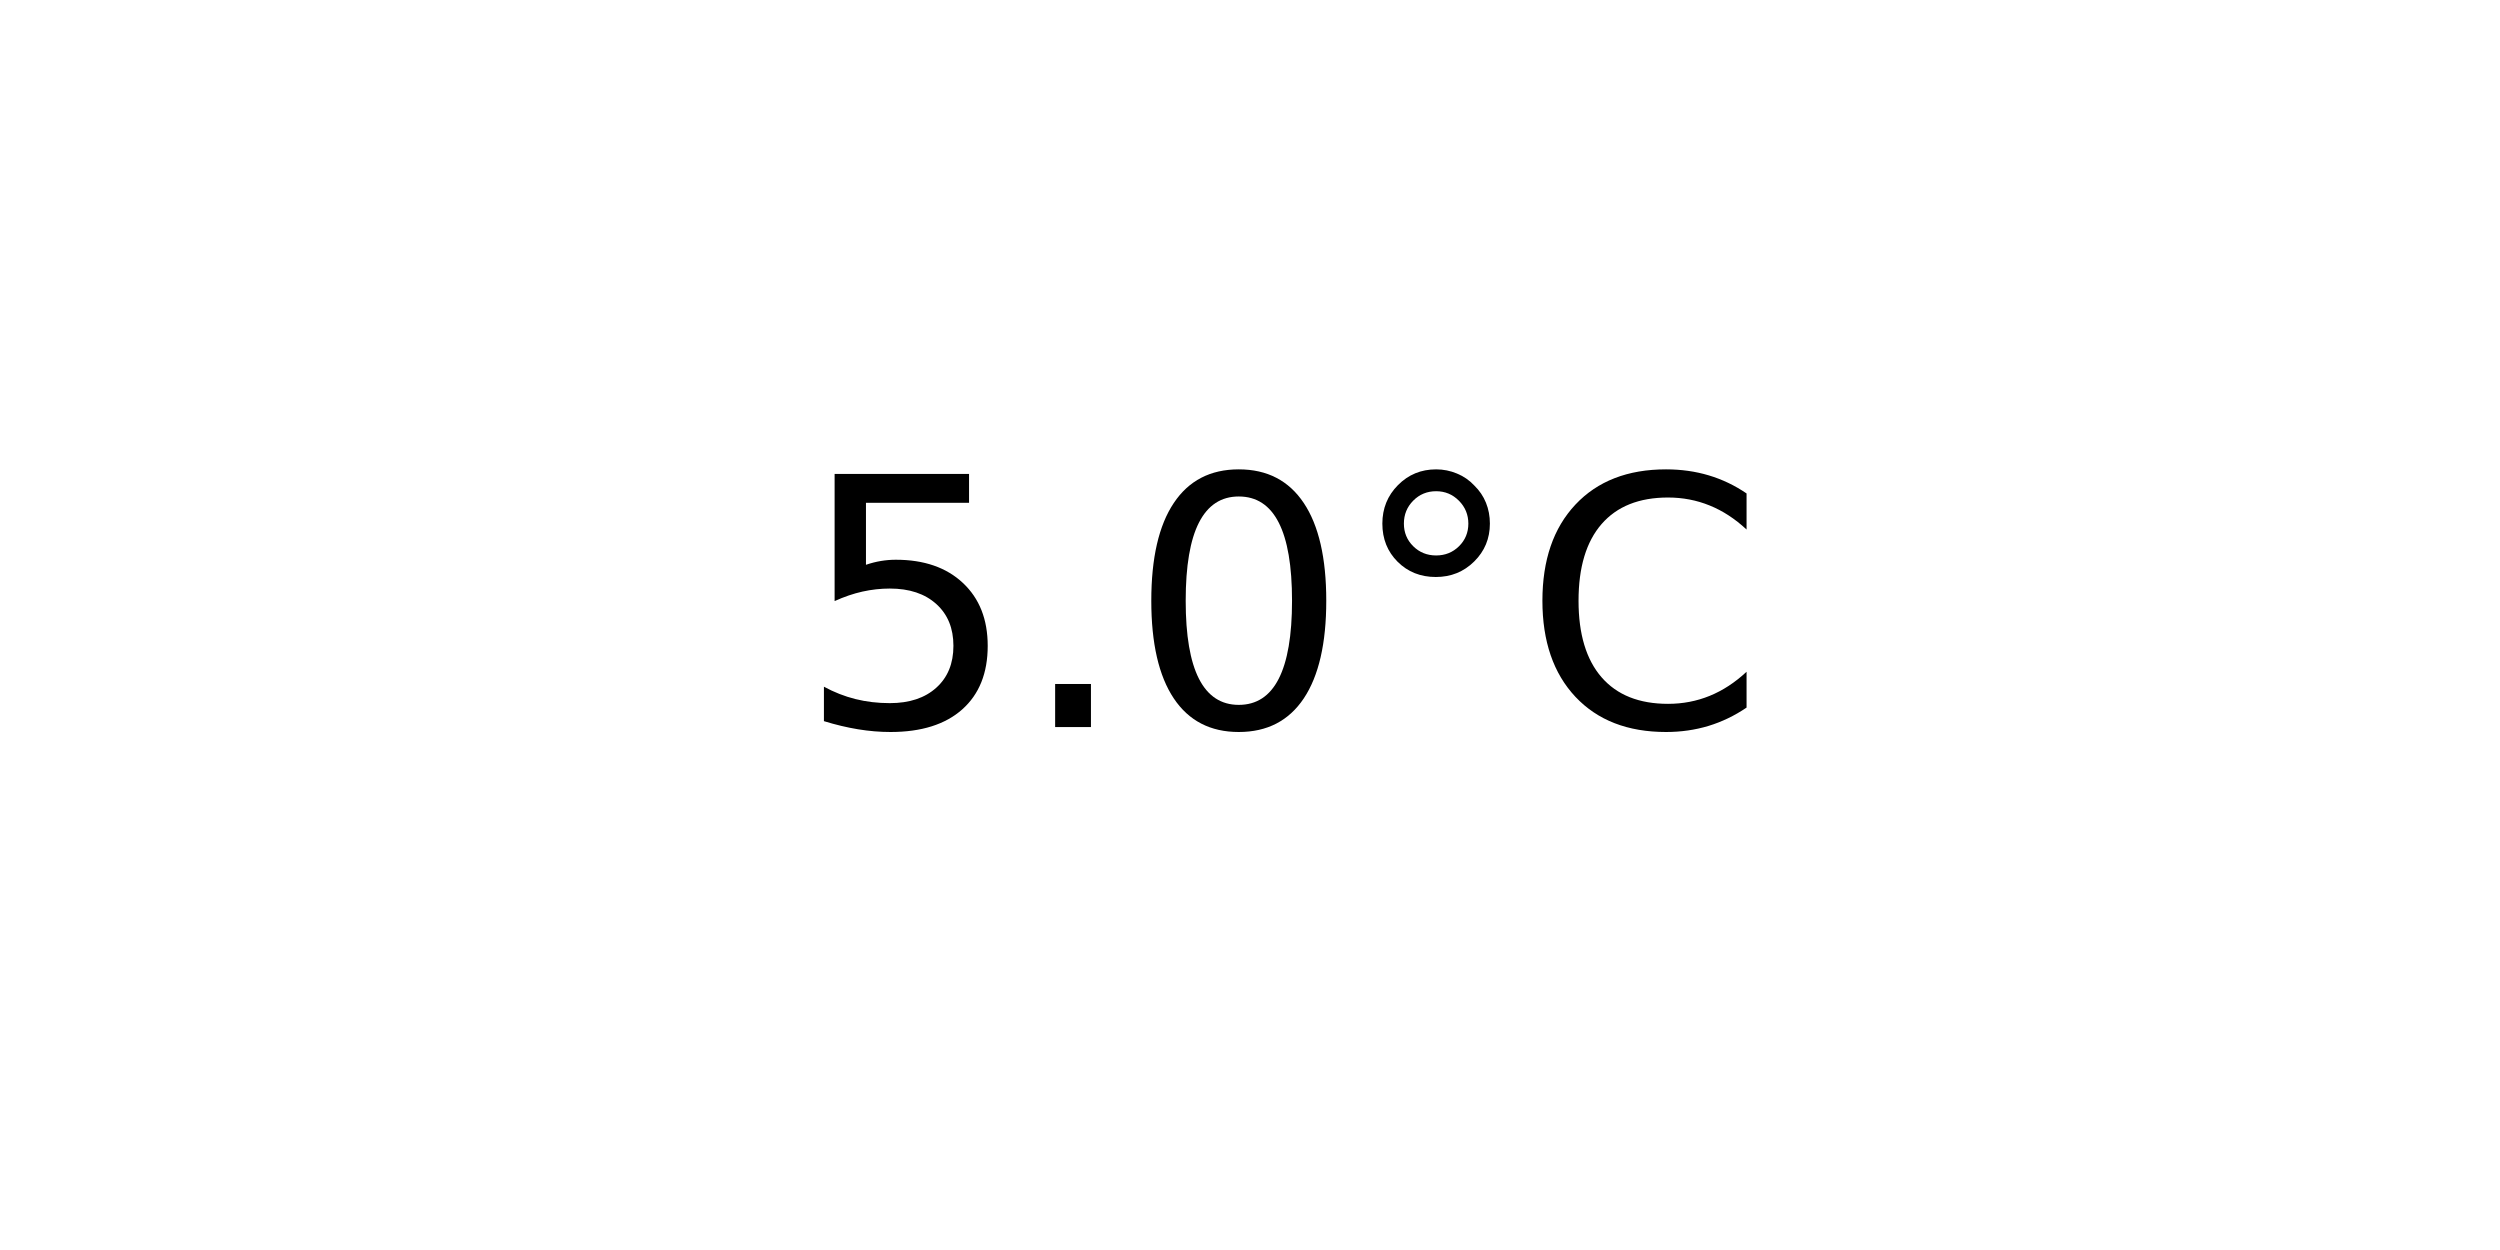
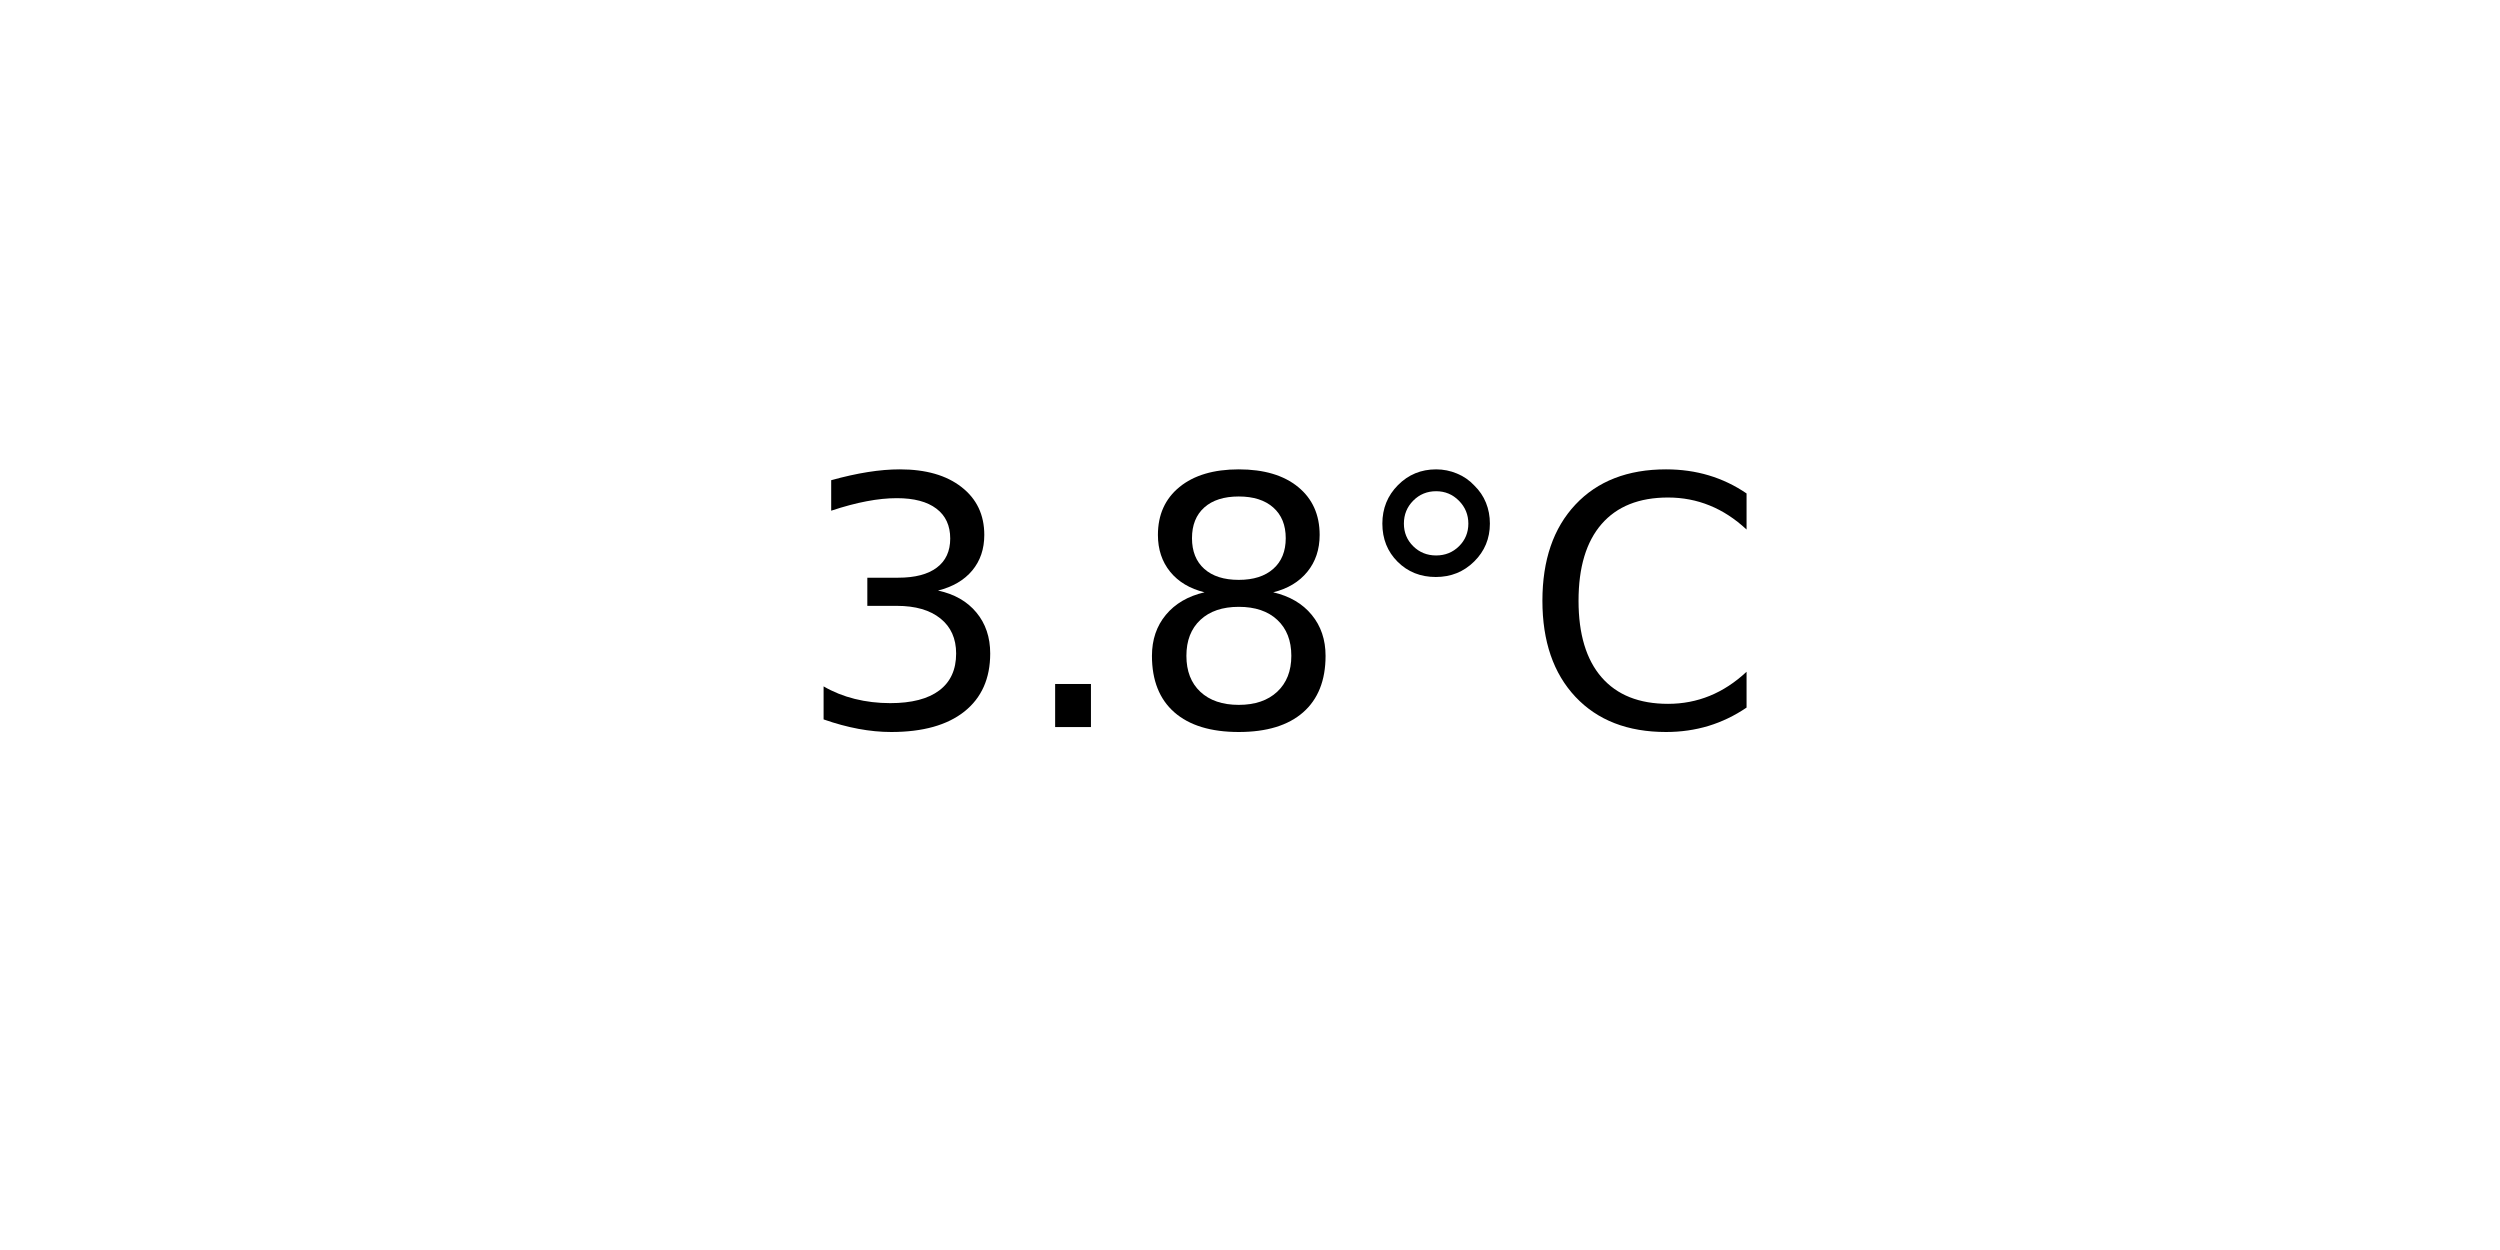
<svg xmlns="http://www.w3.org/2000/svg" xmlns:xlink="http://www.w3.org/1999/xlink" width="72pt" height="36pt" viewBox="0 0 72 36" version="1.1">
  <defs>
    <style type="text/css">*{stroke-linejoin: round; stroke-linecap: butt}</style>
  </defs>
  <g id="figure_1">
    <g id="axes_1">
      <g id="text_1">
        <g transform="translate(22.95703 20.93937) scale(0.1 -0.1)">
          <defs>
-             <path id="DejaVuSans-35" d="M 691 4666  L 3169 4666  L 3169 4134  L 1269 4134  L 1269 2991  Q 1406 3038 1543 3061  Q 1681 3084 1819 3084  Q 2600 3084 3056 2656  Q 3513 2228 3513 1497  Q 3513 744 3044 326  Q 2575 -91 1722 -91  Q 1428 -91 1123 -41  Q 819 9 494 109  L 494 744  Q 775 591 1075 516  Q 1375 441 1709 441  Q 2250 441 2565 725  Q 2881 1009 2881 1497  Q 2881 1984 2565 2268  Q 2250 2553 1709 2553  Q 1456 2553 1204 2497  Q 953 2441 691 2322  L 691 4666  z " transform="scale(0.015625)" />
+             <path id="DejaVuSans-33" d="M 2597 2516  Q 3050 2419 3304 2112  Q 3559 1806 3559 1356  Q 3559 666 3084 287  Q 2609 -91 1734 -91  Q 1441 -91 1130 -33  Q 819 25 488 141  L 488 750  Q 750 597 1062 519  Q 1375 441 1716 441  Q 2309 441 2620 675  Q 2931 909 2931 1356  Q 2931 1769 2642 2001  Q 2353 2234 1838 2234  L 1294 2234  L 1294 2753  L 1863 2753  Q 2328 2753 2575 2939  Q 2822 3125 2822 3475  Q 2822 3834 2567 4026  Q 2313 4219 1838 4219  Q 1578 4219 1281 4162  Q 984 4106 628 3988  L 628 4550  Q 988 4650 1302 4700  Q 1616 4750 1894 4750  Q 2613 4750 3031 4423  Q 3450 4097 3450 3541  Q 3450 3153 3228 2886  Q 3006 2619 2597 2516  z " transform="scale(0.015625)" />
            <path id="DejaVuSans-2e" d="M 684 794  L 1344 794  L 1344 0  L 684 0  L 684 794  z " transform="scale(0.015625)" />
-             <path id="DejaVuSans-30" d="M 2034 4250  Q 1547 4250 1301 3770  Q 1056 3291 1056 2328  Q 1056 1369 1301 889  Q 1547 409 2034 409  Q 2525 409 2770 889  Q 3016 1369 3016 2328  Q 3016 3291 2770 3770  Q 2525 4250 2034 4250  z M 2034 4750  Q 2819 4750 3233 4129  Q 3647 3509 3647 2328  Q 3647 1150 3233 529  Q 2819 -91 2034 -91  Q 1250 -91 836 529  Q 422 1150 422 2328  Q 422 3509 836 4129  Q 1250 4750 2034 4750  z " transform="scale(0.015625)" />
+             <path id="DejaVuSans-38" d="M 2034 2216  Q 1584 2216 1326 1975  Q 1069 1734 1069 1313  Q 1069 891 1326 650  Q 1584 409 2034 409  Q 2484 409 2743 651  Q 3003 894 3003 1313  Q 3003 1734 2745 1975  Q 2488 2216 2034 2216  z M 1403 2484  Q 997 2584 770 2862  Q 544 3141 544 3541  Q 544 4100 942 4425  Q 1341 4750 2034 4750  Q 2731 4750 3128 4425  Q 3525 4100 3525 3541  Q 3525 3141 3298 2862  Q 3072 2584 2669 2484  Q 3125 2378 3379 2068  Q 3634 1759 3634 1313  Q 3634 634 3220 271  Q 2806 -91 2034 -91  Q 1263 -91 848 271  Q 434 634 434 1313  Q 434 1759 690 2068  Q 947 2378 1403 2484  z M 1172 3481  Q 1172 3119 1398 2916  Q 1625 2713 2034 2713  Q 2441 2713 2670 2916  Q 2900 3119 2900 3481  Q 2900 3844 2670 4047  Q 2441 4250 2034 4250  Q 1625 4250 1398 4047  Q 1172 3844 1172 3481  z " transform="scale(0.015625)" />
            <path id="DejaVuSans-b0" d="M 1600 4347  Q 1350 4347 1178 4173  Q 1006 4000 1006 3750  Q 1006 3503 1178 3333  Q 1350 3163 1600 3163  Q 1850 3163 2022 3333  Q 2194 3503 2194 3750  Q 2194 3997 2020 4172  Q 1847 4347 1600 4347  z M 1600 4750  Q 1800 4750 1984 4673  Q 2169 4597 2303 4453  Q 2447 4313 2519 4134  Q 2591 3956 2591 3750  Q 2591 3338 2302 3052  Q 2013 2766 1594 2766  Q 1172 2766 890 3047  Q 609 3328 609 3750  Q 609 4169 896 4459  Q 1184 4750 1600 4750  z " transform="scale(0.015625)" />
            <path id="DejaVuSans-43" d="M 4122 4306  L 4122 3641  Q 3803 3938 3442 4084  Q 3081 4231 2675 4231  Q 1875 4231 1450 3742  Q 1025 3253 1025 2328  Q 1025 1406 1450 917  Q 1875 428 2675 428  Q 3081 428 3442 575  Q 3803 722 4122 1019  L 4122 359  Q 3791 134 3420 21  Q 3050 -91 2638 -91  Q 1578 -91 968 557  Q 359 1206 359 2328  Q 359 3453 968 4101  Q 1578 4750 2638 4750  Q 3056 4750 3426 4639  Q 3797 4528 4122 4306  z " transform="scale(0.015625)" />
          </defs>
-           <use xlink:href="#DejaVuSans-35" />
+           <use xlink:href="#DejaVuSans-33" />
          <use xlink:href="#DejaVuSans-2e" x="63.623" />
-           <use xlink:href="#DejaVuSans-30" x="95.41" />
+           <use xlink:href="#DejaVuSans-38" x="95.41" />
          <use xlink:href="#DejaVuSans-b0" x="159.033" />
          <use xlink:href="#DejaVuSans-43" x="209.033" />
        </g>
      </g>
    </g>
  </g>
</svg>
